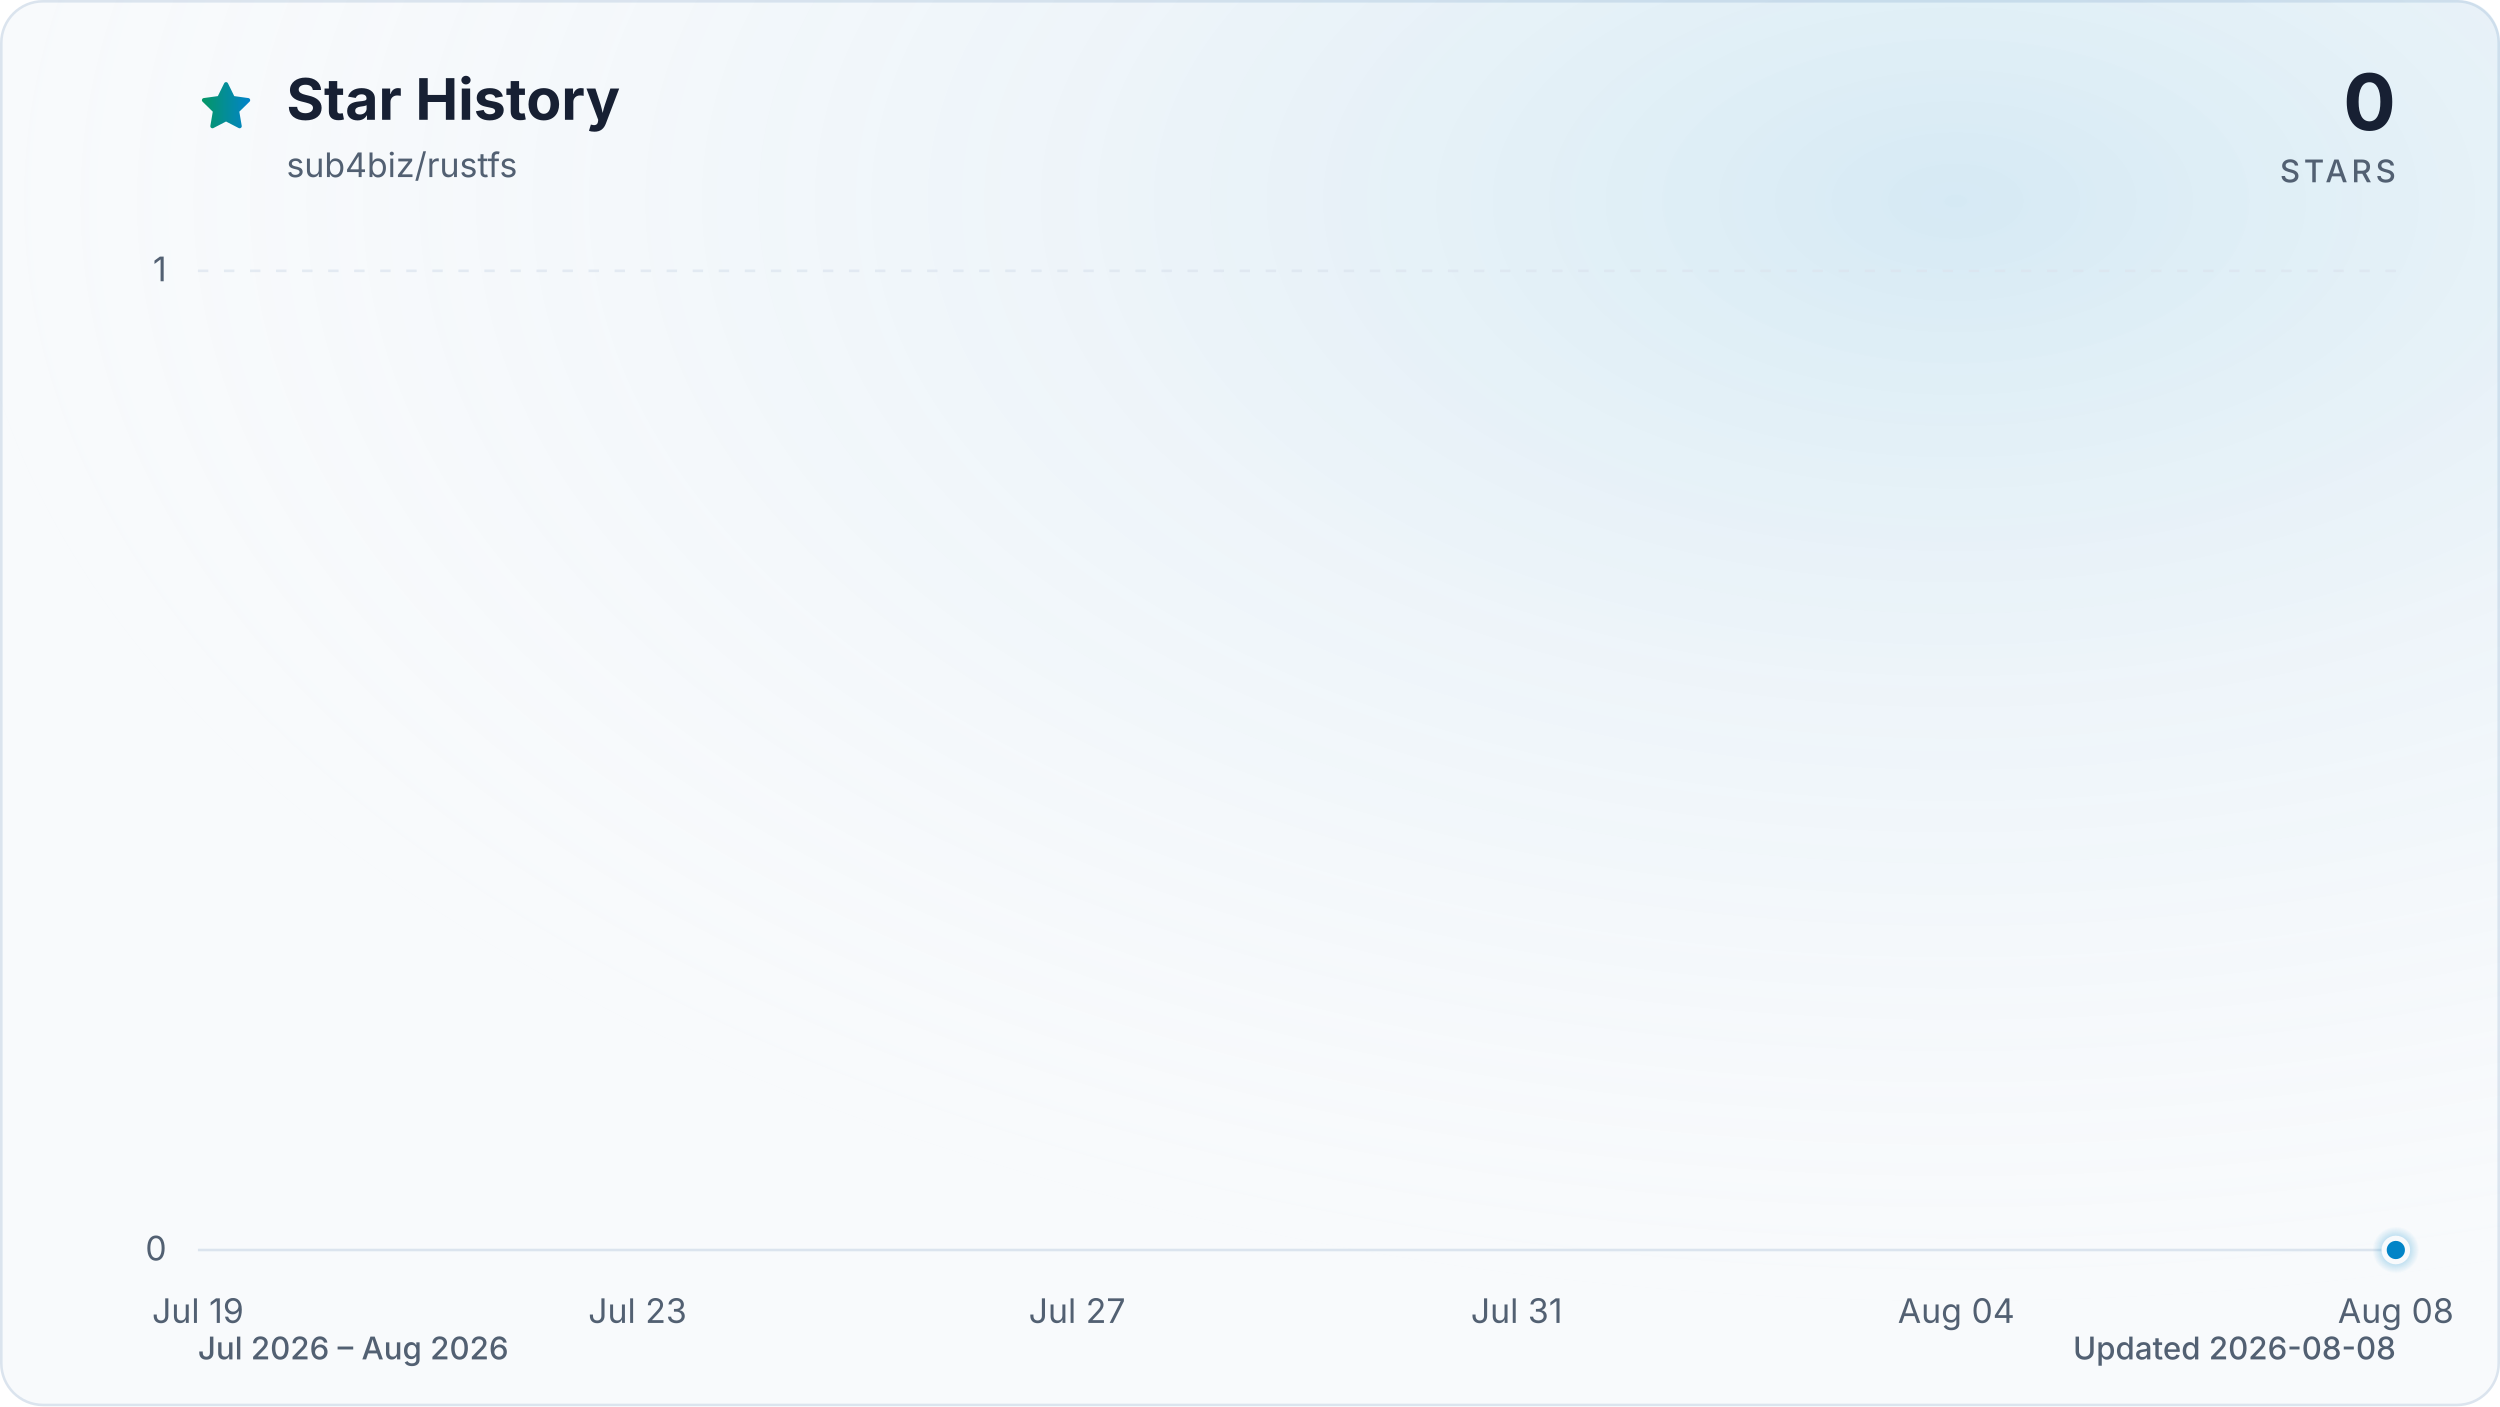
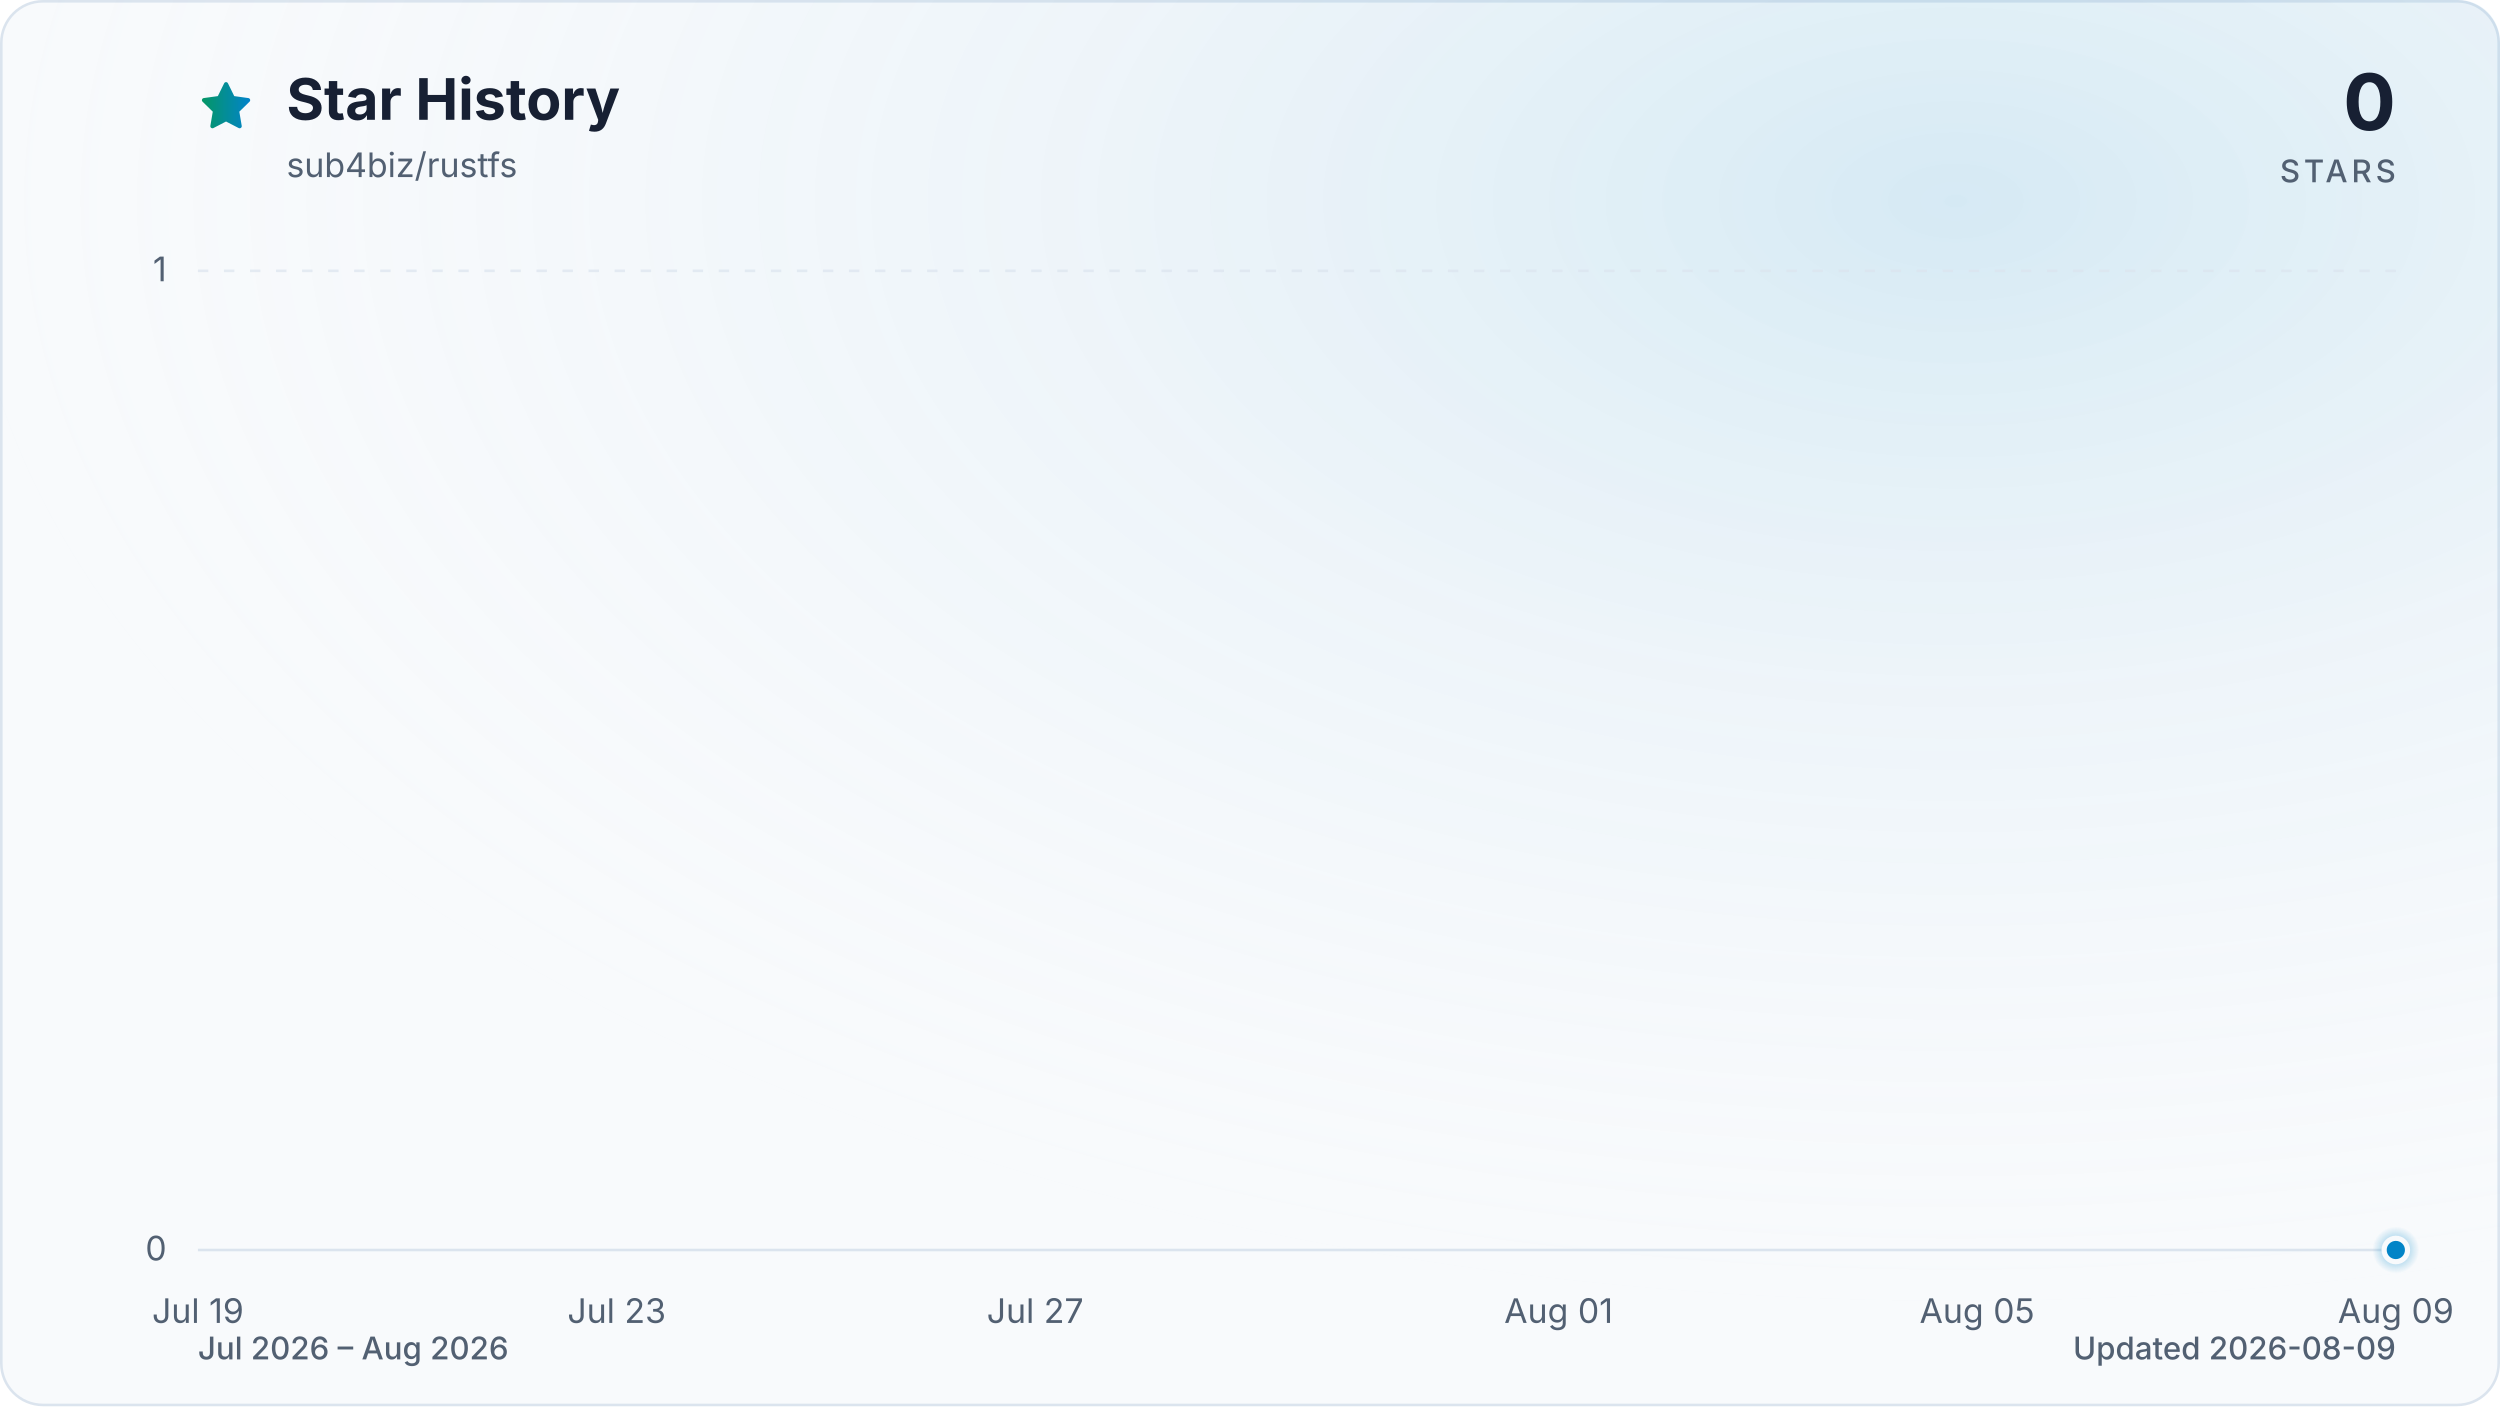
<svg xmlns="http://www.w3.org/2000/svg" viewBox="0 0 960 540" role="img" aria-labelledby="title description" data-style="gradient" data-variant="glow" data-animated="true">
  <defs>
    <linearGradient id="trend" x1="0" y1="0" x2="1" y2="0">
      <stop offset="0%" stop-color="#059669" />
      <stop offset="100%" stop-color="#0284c7" />
    </linearGradient>
    <linearGradient id="area" x1="0" y1="0" x2="0" y2="1">
      <stop offset="0%" stop-color="#059669" stop-opacity="0.30" />
      <stop offset="55%" stop-color="#0284c7" stop-opacity="0.10" />
      <stop offset="100%" stop-color="#0284c7" stop-opacity="0.01" />
    </linearGradient>
    <radialGradient id="marker-halo" cx="50%" cy="50%" r="50%">
      <stop offset="0%" stop-color="#0284c7" stop-opacity="0.55" />
      <stop offset="100%" stop-color="#0284c7" stop-opacity="0" />
    </radialGradient>
    <radialGradient id="surface-glow" cx="78%" cy="14%" r="80%">
      <stop offset="0%" stop-color="#0284c7" stop-opacity="0.14" />
      <stop offset="100%" stop-color="#f8fafc" stop-opacity="0" />
    </radialGradient>
    <filter id="trend-glow" x="-20%" y="-20%" width="140%" height="140%">
      <feGaussianBlur stdDeviation="7" />
    </filter>
  </defs>
  <style>
.trend-enter{transform-box:fill-box;transform-origin:center;animation:trend-enter 520ms cubic-bezier(0.16,1,0.3,1)}
.marker-enter{transform-box:fill-box;transform-origin:center;animation:marker-enter 320ms cubic-bezier(0.16,1,0.3,1) 200ms both}
.marker-pulse{transform-box:fill-box;transform-origin:center;animation:marker-pulse 2.6s ease-out infinite}
@keyframes trend-enter{from{opacity:.35;transform:translateY(10px)}to{opacity:1;transform:translateY(0)}}
@keyframes marker-enter{from{opacity:0;transform:scale(.4)}to{opacity:1;transform:scale(1)}}
@keyframes marker-pulse{0%{opacity:.5;transform:scale(.7)}70%,100%{opacity:0;transform:scale(2.1)}}
@media (prefers-reduced-motion:reduce){.trend-enter,.marker-enter,.marker-pulse{animation:none!important}}
@media (prefers-reduced-motion:reduce){.marker-pulse{opacity:0}}
</style>
  <rect x="0.5" y="0.5" width="959" height="539" fill="#f8fafc" stroke="#dbe4ee" stroke-width="1" rx="16" />
  <rect width="960" height="540" fill="url(#surface-glow)" rx="16" />
  <path d="M12 2.6l2.9 5.9 6.5.9-4.7 4.6 1.1 6.5-5.8-3-5.8 3 1.1-6.5-4.7-4.6 6.5-.9L12 2.6Z" transform="translate(76 30) scale(.9)" fill="url(#trend)" stroke="url(#trend)" stroke-width="1.8" stroke-linejoin="round" aria-hidden="true" />
  <text x="110" y="46" fill="#172033" font-family="ui-sans-serif, system-ui, -apple-system, BlinkMacSystemFont, 'Segoe UI', sans-serif" font-size="22" font-weight="700">Star History</text>
  <text x="110" y="68" fill="#526072" font-family="ui-sans-serif, system-ui, -apple-system, BlinkMacSystemFont, 'Segoe UI', sans-serif" font-size="13">sub4biz/rustfs</text>
  <text x="920" y="50" fill="#172033" font-family="ui-sans-serif, system-ui, -apple-system, BlinkMacSystemFont, 'Segoe UI', sans-serif" font-size="30" font-weight="700" text-anchor="end">0</text>
  <text x="920" y="70" fill="#526072" font-family="ui-sans-serif, system-ui, -apple-system, BlinkMacSystemFont, 'Segoe UI', sans-serif" font-size="12" font-weight="500" letter-spacing="1.5" text-anchor="end">STARS</text>
  <line x1="76" y1="480.0" x2="920" y2="480.0" stroke="#dbe4ee" stroke-width="1" stroke-dasharray="0" opacity="1" />
  <text x="64" y="484.0" fill="#526072" font-family="ui-sans-serif, system-ui, -apple-system, BlinkMacSystemFont, 'Segoe UI', sans-serif" font-size="13" text-anchor="end">0</text>
  <line x1="76" y1="104.0" x2="920" y2="104.0" stroke="#dbe4ee" stroke-width="1" stroke-dasharray="4 6" opacity="0.7" />
  <text x="64" y="108.0" fill="#526072" font-family="ui-sans-serif, system-ui, -apple-system, BlinkMacSystemFont, 'Segoe UI', sans-serif" font-size="13" text-anchor="end">1</text>
  <text x="76.0" y="508" fill="#526072" font-family="ui-sans-serif, system-ui, -apple-system, BlinkMacSystemFont, 'Segoe UI', sans-serif" font-size="13" text-anchor="middle">Jul 19</text>
-   <text x="244.8" y="508" fill="#526072" font-family="ui-sans-serif, system-ui, -apple-system, BlinkMacSystemFont, 'Segoe UI', sans-serif" font-size="13" text-anchor="middle">Jul 23</text>
-   <text x="413.6" y="508" fill="#526072" font-family="ui-sans-serif, system-ui, -apple-system, BlinkMacSystemFont, 'Segoe UI', sans-serif" font-size="13" text-anchor="middle">Jul 27</text>
-   <text x="582.4" y="508" fill="#526072" font-family="ui-sans-serif, system-ui, -apple-system, BlinkMacSystemFont, 'Segoe UI', sans-serif" font-size="13" text-anchor="middle">Jul 31</text>
-   <text x="751.2" y="508" fill="#526072" font-family="ui-sans-serif, system-ui, -apple-system, BlinkMacSystemFont, 'Segoe UI', sans-serif" font-size="13" text-anchor="middle">Aug 04</text>
-   <text x="920.0" y="508" fill="#526072" font-family="ui-sans-serif, system-ui, -apple-system, BlinkMacSystemFont, 'Segoe UI', sans-serif" font-size="13" text-anchor="middle">Aug 08</text>
+   <text x="236.8" y="508" fill="#526072" font-family="ui-sans-serif, system-ui, -apple-system, BlinkMacSystemFont, 'Segoe UI', sans-serif" font-size="13" text-anchor="middle">Jul 23</text>
+   <text x="397.5" y="508" fill="#526072" font-family="ui-sans-serif, system-ui, -apple-system, BlinkMacSystemFont, 'Segoe UI', sans-serif" font-size="13" text-anchor="middle">Jul 27</text>
+   <text x="598.5" y="508" fill="#526072" font-family="ui-sans-serif, system-ui, -apple-system, BlinkMacSystemFont, 'Segoe UI', sans-serif" font-size="13" text-anchor="middle">Aug 01</text>
+   <text x="759.2" y="508" fill="#526072" font-family="ui-sans-serif, system-ui, -apple-system, BlinkMacSystemFont, 'Segoe UI', sans-serif" font-size="13" text-anchor="middle">Aug 05</text>
+   <text x="920.0" y="508" fill="#526072" font-family="ui-sans-serif, system-ui, -apple-system, BlinkMacSystemFont, 'Segoe UI', sans-serif" font-size="13" text-anchor="middle">Aug 09</text>
  <g class="trend-enter">
-     <path d="M 76.0 480.0 C 90.1 480.0, 104.1 480.0, 118.2 480.0 C 132.3 480.0, 146.3 480.0, 160.4 480.0 C 174.5 480.0, 188.5 480.0, 202.6 480.0 C 216.7 480.0, 230.7 480.0, 244.8 480.0 C 258.9 480.0, 272.9 480.0, 287.0 480.0 C 301.1 480.0, 315.1 480.0, 329.2 480.0 C 343.3 480.0, 357.3 480.0, 371.4 480.0 C 385.5 480.0, 399.5 480.0, 413.6 480.0 C 427.7 480.0, 441.7 480.0, 455.8 480.0 C 469.9 480.0, 483.9 480.0, 498.0 480.0 C 512.1 480.0, 526.1 480.0, 540.2 480.0 C 554.3 480.0, 568.3 480.0, 582.4 480.0 C 596.5 480.0, 610.5 480.0, 624.6 480.0 C 638.7 480.0, 652.7 480.0, 666.8 480.0 C 680.9 480.0, 694.9 480.0, 709.0 480.0 C 723.1 480.0, 737.1 480.0, 751.2 480.0 C 765.3 480.0, 779.3 480.0, 793.4 480.0 C 807.5 480.0, 821.5 480.0, 835.6 480.0 C 849.7 480.0, 863.7 480.0, 877.8 480.0 C 891.9 480.0, 905.9 480.0, 920.0 480.0 L 920.0 480.0 L 76.0 480.0 Z" fill="url(#area)" />
-     <path d="M 76.0 480.0 C 90.1 480.0, 104.1 480.0, 118.2 480.0 C 132.3 480.0, 146.3 480.0, 160.4 480.0 C 174.5 480.0, 188.5 480.0, 202.6 480.0 C 216.7 480.0, 230.7 480.0, 244.8 480.0 C 258.9 480.0, 272.9 480.0, 287.0 480.0 C 301.1 480.0, 315.1 480.0, 329.2 480.0 C 343.3 480.0, 357.3 480.0, 371.4 480.0 C 385.5 480.0, 399.5 480.0, 413.6 480.0 C 427.7 480.0, 441.7 480.0, 455.8 480.0 C 469.9 480.0, 483.9 480.0, 498.0 480.0 C 512.1 480.0, 526.1 480.0, 540.2 480.0 C 554.3 480.0, 568.3 480.0, 582.4 480.0 C 596.5 480.0, 610.5 480.0, 624.6 480.0 C 638.7 480.0, 652.7 480.0, 666.8 480.0 C 680.9 480.0, 694.9 480.0, 709.0 480.0 C 723.1 480.0, 737.1 480.0, 751.2 480.0 C 765.3 480.0, 779.3 480.0, 793.4 480.0 C 807.5 480.0, 821.5 480.0, 835.6 480.0 C 849.7 480.0, 863.7 480.0, 877.8 480.0 C 891.9 480.0, 905.9 480.0, 920.0 480.0" fill="none" stroke="url(#trend)" stroke-width="12" stroke-linecap="round" stroke-linejoin="round" opacity="0.16" filter="url(#trend-glow)" />
-     <path d="M 76.0 480.0 C 90.1 480.0, 104.1 480.0, 118.2 480.0 C 132.3 480.0, 146.3 480.0, 160.4 480.0 C 174.5 480.0, 188.5 480.0, 202.6 480.0 C 216.7 480.0, 230.7 480.0, 244.8 480.0 C 258.9 480.0, 272.9 480.0, 287.0 480.0 C 301.1 480.0, 315.1 480.0, 329.2 480.0 C 343.3 480.0, 357.3 480.0, 371.4 480.0 C 385.5 480.0, 399.5 480.0, 413.6 480.0 C 427.7 480.0, 441.7 480.0, 455.8 480.0 C 469.9 480.0, 483.9 480.0, 498.0 480.0 C 512.1 480.0, 526.1 480.0, 540.2 480.0 C 554.3 480.0, 568.3 480.0, 582.4 480.0 C 596.5 480.0, 610.5 480.0, 624.6 480.0 C 638.7 480.0, 652.7 480.0, 666.8 480.0 C 680.9 480.0, 694.9 480.0, 709.0 480.0 C 723.1 480.0, 737.1 480.0, 751.2 480.0 C 765.3 480.0, 779.3 480.0, 793.4 480.0 C 807.5 480.0, 821.5 480.0, 835.6 480.0 C 849.7 480.0, 863.7 480.0, 877.8 480.0 C 891.9 480.0, 905.9 480.0, 920.0 480.0" fill="none" stroke="url(#trend)" stroke-width="3" stroke-linecap="round" stroke-linejoin="round" />
+     <path d="M 76.0 480.0 C 89.4 480.0, 102.8 480.0, 116.2 480.0 C 129.6 480.0, 143.0 480.0, 156.4 480.0 C 169.8 480.0, 183.2 480.0, 196.6 480.0 C 210.0 480.0, 223.4 480.0, 236.8 480.0 C 250.2 480.0, 263.6 480.0, 277.0 480.0 C 290.3 480.0, 303.7 480.0, 317.1 480.0 C 330.5 480.0, 343.9 480.0, 357.3 480.0 C 370.7 480.0, 384.1 480.0, 397.5 480.0 C 410.9 480.0, 424.3 480.0, 437.7 480.0 C 451.1 480.0, 464.5 480.0, 477.9 480.0 C 491.3 480.0, 504.7 480.0, 518.1 480.0 C 531.5 480.0, 544.9 480.0, 558.3 480.0 C 571.7 480.0, 585.1 480.0, 598.5 480.0 C 611.9 480.0, 625.3 480.0, 638.7 480.0 C 652.1 480.0, 665.5 480.0, 678.9 480.0 C 692.3 480.0, 705.7 480.0, 719.0 480.0 C 732.4 480.0, 745.8 480.0, 759.2 480.0 C 772.6 480.0, 786.0 480.0, 799.4 480.0 C 812.8 480.0, 826.2 480.0, 839.6 480.0 C 853.0 480.0, 866.4 480.0, 879.8 480.0 C 893.2 480.0, 906.6 480.0, 920.0 480.0 L 920.0 480.0 L 76.0 480.0 Z" fill="url(#area)" />
+     <path d="M 76.0 480.0 C 89.4 480.0, 102.8 480.0, 116.2 480.0 C 129.6 480.0, 143.0 480.0, 156.4 480.0 C 169.8 480.0, 183.2 480.0, 196.6 480.0 C 210.0 480.0, 223.4 480.0, 236.8 480.0 C 250.2 480.0, 263.6 480.0, 277.0 480.0 C 290.3 480.0, 303.7 480.0, 317.1 480.0 C 330.5 480.0, 343.9 480.0, 357.3 480.0 C 370.7 480.0, 384.1 480.0, 397.5 480.0 C 410.9 480.0, 424.3 480.0, 437.7 480.0 C 451.1 480.0, 464.5 480.0, 477.9 480.0 C 491.3 480.0, 504.7 480.0, 518.1 480.0 C 531.5 480.0, 544.9 480.0, 558.3 480.0 C 571.7 480.0, 585.1 480.0, 598.5 480.0 C 611.9 480.0, 625.3 480.0, 638.7 480.0 C 652.1 480.0, 665.5 480.0, 678.9 480.0 C 692.3 480.0, 705.7 480.0, 719.0 480.0 C 732.4 480.0, 745.8 480.0, 759.2 480.0 C 772.6 480.0, 786.0 480.0, 799.4 480.0 C 812.8 480.0, 826.2 480.0, 839.6 480.0 C 853.0 480.0, 866.4 480.0, 879.8 480.0 C 893.2 480.0, 906.6 480.0, 920.0 480.0" fill="none" stroke="url(#trend)" stroke-width="12" stroke-linecap="round" stroke-linejoin="round" opacity="0.16" filter="url(#trend-glow)" />
+     <path d="M 76.0 480.0 C 89.4 480.0, 102.8 480.0, 116.2 480.0 C 129.6 480.0, 143.0 480.0, 156.4 480.0 C 169.8 480.0, 183.2 480.0, 196.6 480.0 C 210.0 480.0, 223.4 480.0, 236.8 480.0 C 250.2 480.0, 263.6 480.0, 277.0 480.0 C 290.3 480.0, 303.7 480.0, 317.1 480.0 C 330.5 480.0, 343.9 480.0, 357.3 480.0 C 370.7 480.0, 384.1 480.0, 397.5 480.0 C 410.9 480.0, 424.3 480.0, 437.7 480.0 C 451.1 480.0, 464.5 480.0, 477.9 480.0 C 491.3 480.0, 504.7 480.0, 518.1 480.0 C 531.5 480.0, 544.9 480.0, 558.3 480.0 C 571.7 480.0, 585.1 480.0, 598.5 480.0 C 611.9 480.0, 625.3 480.0, 638.7 480.0 C 652.1 480.0, 665.5 480.0, 678.9 480.0 C 692.3 480.0, 705.7 480.0, 719.0 480.0 C 732.4 480.0, 745.8 480.0, 759.2 480.0 C 772.6 480.0, 786.0 480.0, 799.4 480.0 C 812.8 480.0, 826.2 480.0, 839.6 480.0 C 853.0 480.0, 866.4 480.0, 879.8 480.0 C 893.2 480.0, 906.6 480.0, 920.0 480.0" fill="none" stroke="url(#trend)" stroke-width="3" stroke-linecap="round" stroke-linejoin="round" />
  </g>
  <g class="marker-enter">
    <circle class="marker-pulse" cx="920.0" cy="480.0" r="9" fill="url(#marker-halo)" />
    <circle cx="920.0" cy="480.0" r="4.5" fill="#0284c7" stroke="#f8fafc" stroke-width="2" />
  </g>
  <text x="76" y="522" fill="#526072" font-family="ui-sans-serif, system-ui, -apple-system, BlinkMacSystemFont, 'Segoe UI', sans-serif" font-size="12" font-weight="500">Jul 2026 – Aug 2026</text>
-   <text x="920" y="522" fill="#526072" font-family="ui-sans-serif, system-ui, -apple-system, BlinkMacSystemFont, 'Segoe UI', sans-serif" font-size="12" font-weight="500" text-anchor="end">Updated 2026-08-08</text>
+   <text x="920" y="522" fill="#526072" font-family="ui-sans-serif, system-ui, -apple-system, BlinkMacSystemFont, 'Segoe UI', sans-serif" font-size="12" font-weight="500" text-anchor="end">Updated 2026-08-09</text>
</svg>
